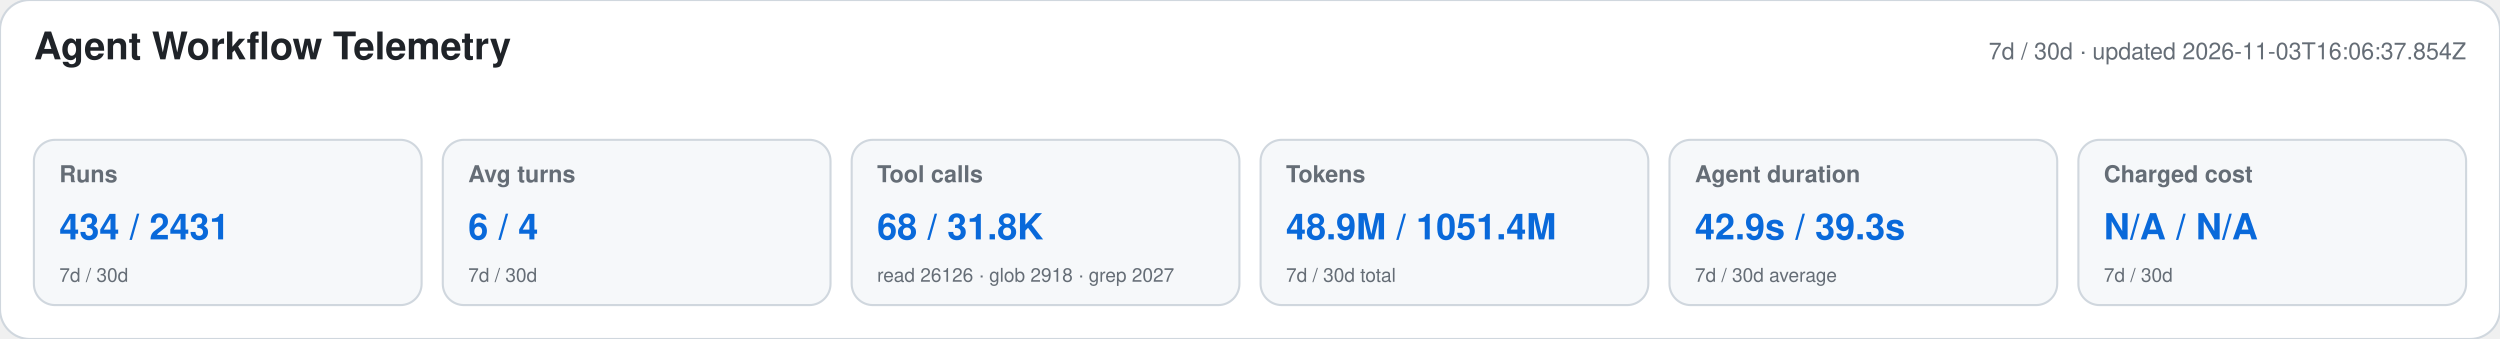
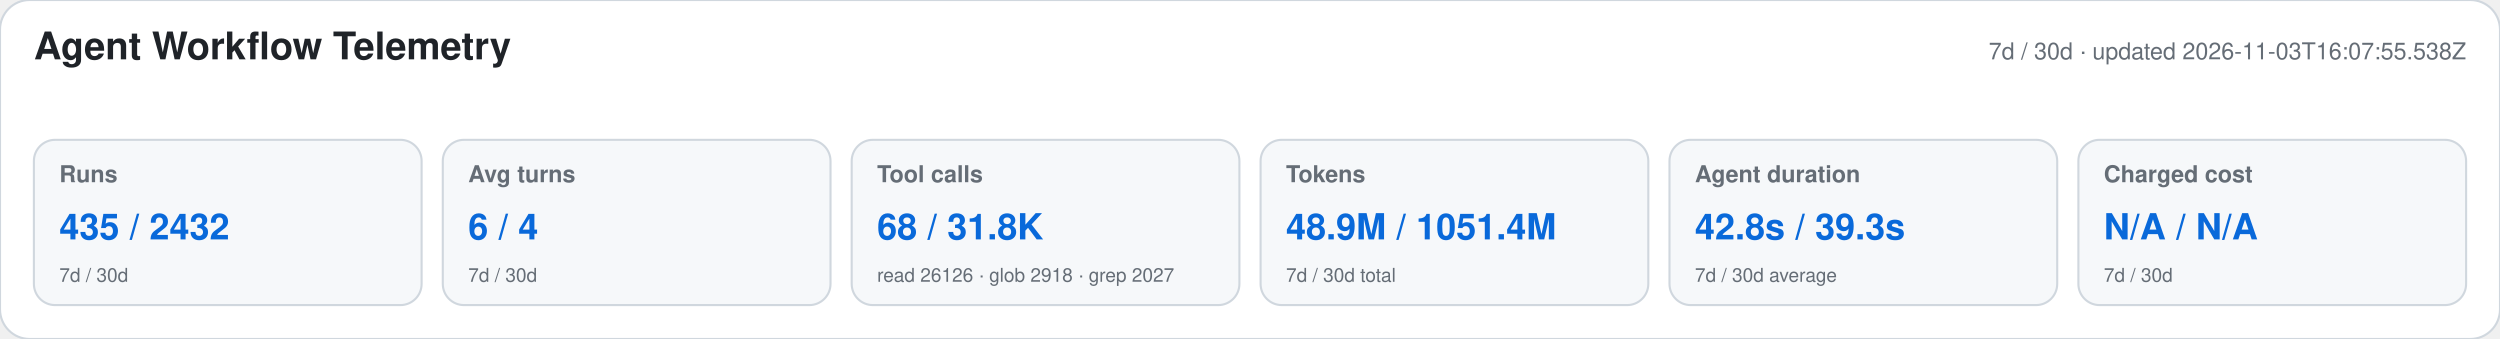
<svg xmlns="http://www.w3.org/2000/svg" width="1180" height="160" viewBox="0 0 1180 160" role="img" aria-labelledby="title desc">
  <style>text{font-family:-apple-system,BlinkMacSystemFont,"Segoe UI",Helvetica,Arial,sans-serif}.heading{font-size:18px;font-weight:650;fill:#1f2328}.meta,.label,.secondary{fill:#656d76}.meta,.label{font-size:11px}.label{font-weight:600}.primary{font-size:17px;font-weight:700;fill:#0969da}.secondary{font-size:9px}</style>
  <rect width="1180" height="160" rx="14" fill="#ffffff" stroke="#d0d7de" />
  <text x="16" y="28" class="heading">Agent Workflow Telemetry</text>
-   <text x="1164" y="28" text-anchor="end" class="meta">7d / 30d · updated 2026-11-03T16:06:37.854Z</text>
+   <text x="1164" y="28" text-anchor="end" class="meta">7d / 30d · updated 2026-11-03T16:07:55.538Z</text>
  <g>
    <rect x="16" y="66" width="183" height="78" rx="10" fill="#f6f8fa" stroke="#d0d7de" />
    <text x="28" y="86" class="label">Runs</text>
-     <text x="28" y="113" class="primary">434 / 2431</text>
+     <text x="28" y="113" class="primary">435 / 2432</text>
    <text x="28" y="133" class="secondary">7d / 30d</text>
  </g>
  <g>
    <rect x="209" y="66" width="183" height="78" rx="10" fill="#f6f8fa" stroke="#d0d7de" />
    <text x="221" y="86" class="label">Avg turns</text>
    <text x="221" y="113" class="primary">6 / 4</text>
    <text x="221" y="133" class="secondary">7d / 30d</text>
  </g>
  <g>
    <rect x="402" y="66" width="183" height="78" rx="10" fill="#f6f8fa" stroke="#d0d7de" />
    <text x="414" y="86" class="label">Tool calls</text>
    <text x="414" y="113" class="primary">68 / 31.8K</text>
    <text x="414" y="133" class="secondary">read 26126 · glob 2918 · grep 2027</text>
  </g>
  <g>
    <rect x="595" y="66" width="183" height="78" rx="10" fill="#f6f8fa" stroke="#d0d7de" />
    <text x="607" y="86" class="label">Tokens</text>
    <text x="607" y="113" class="primary">48.9M / 1051.4M</text>
    <text x="607" y="133" class="secondary">7d / 30d total</text>
  </g>
  <g>
    <rect x="788" y="66" width="183" height="78" rx="10" fill="#f6f8fa" stroke="#d0d7de" />
    <text x="800" y="86" class="label">Agent duration</text>
-     <text x="800" y="113" class="primary">42.9s / 39.3s</text>
+     <text x="800" y="113" class="primary">42.8s / 39.3s</text>
    <text x="800" y="133" class="secondary">7d / 30d average</text>
  </g>
  <g>
    <rect x="981" y="66" width="183" height="78" rx="10" fill="#f6f8fa" stroke="#d0d7de" />
    <text x="993" y="86" class="label">Charged cost</text>
    <text x="993" y="113" class="primary">N/A / N/A</text>
    <text x="993" y="133" class="secondary">7d / 30d</text>
  </g>
</svg>
